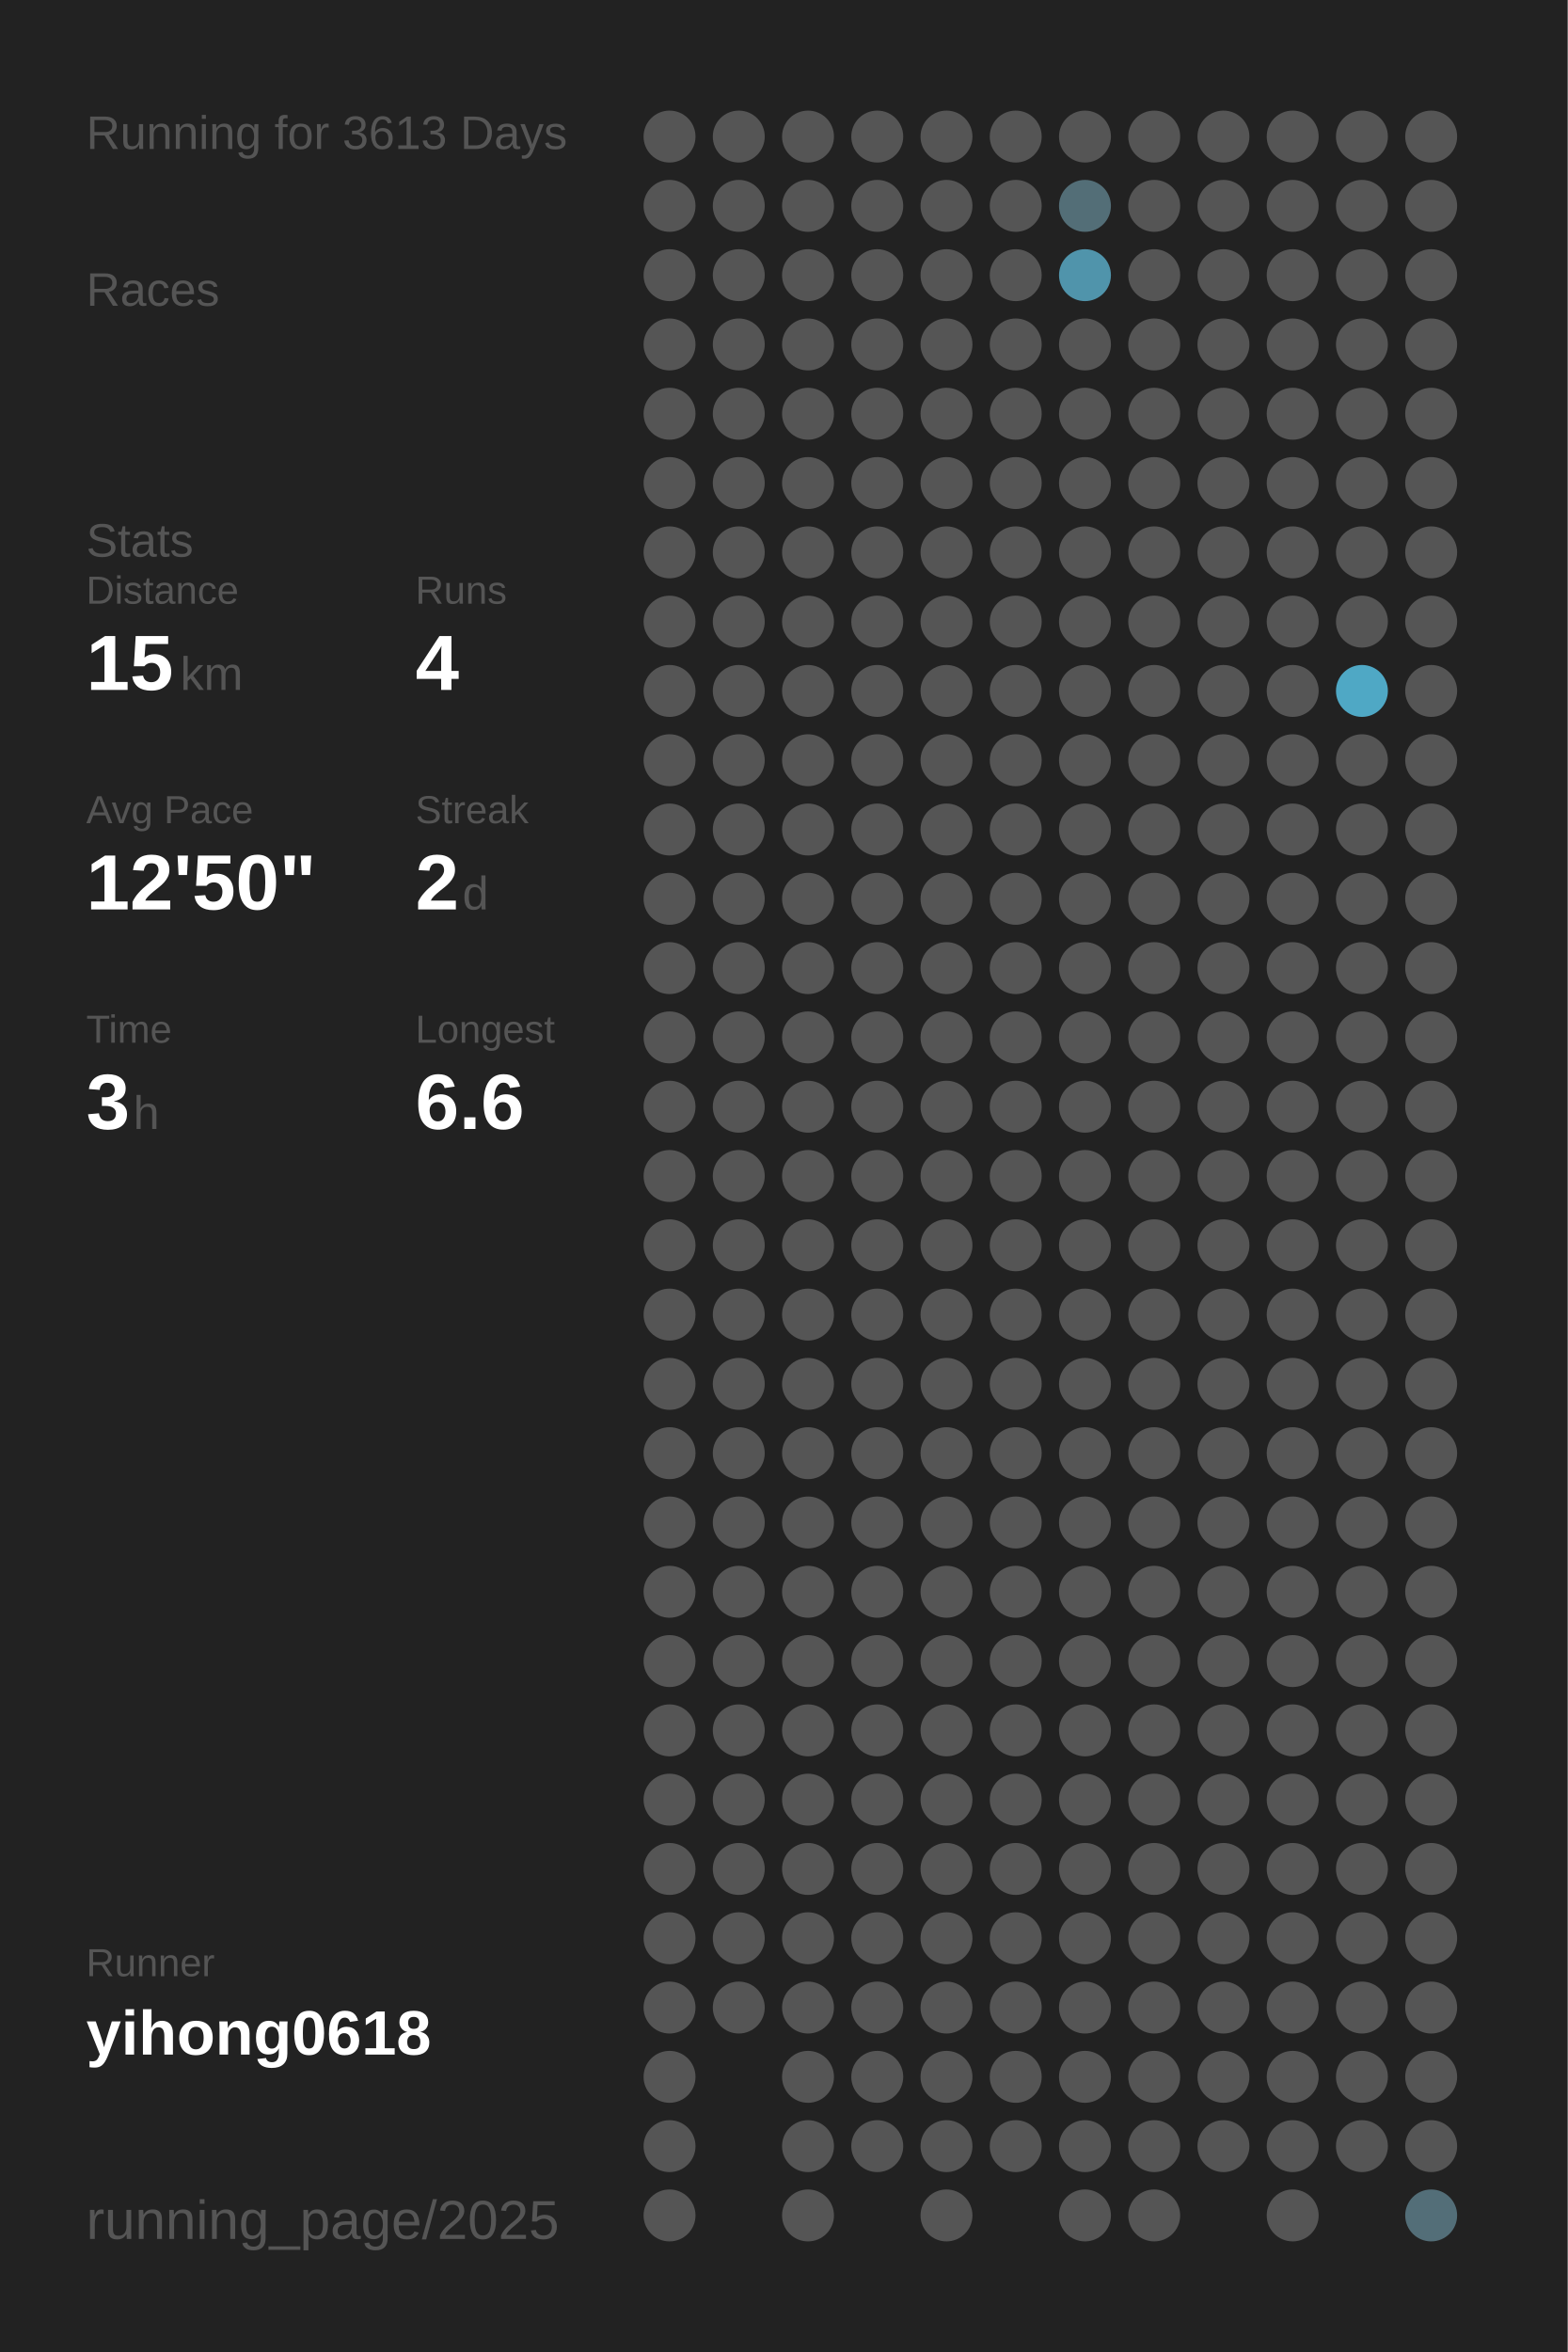
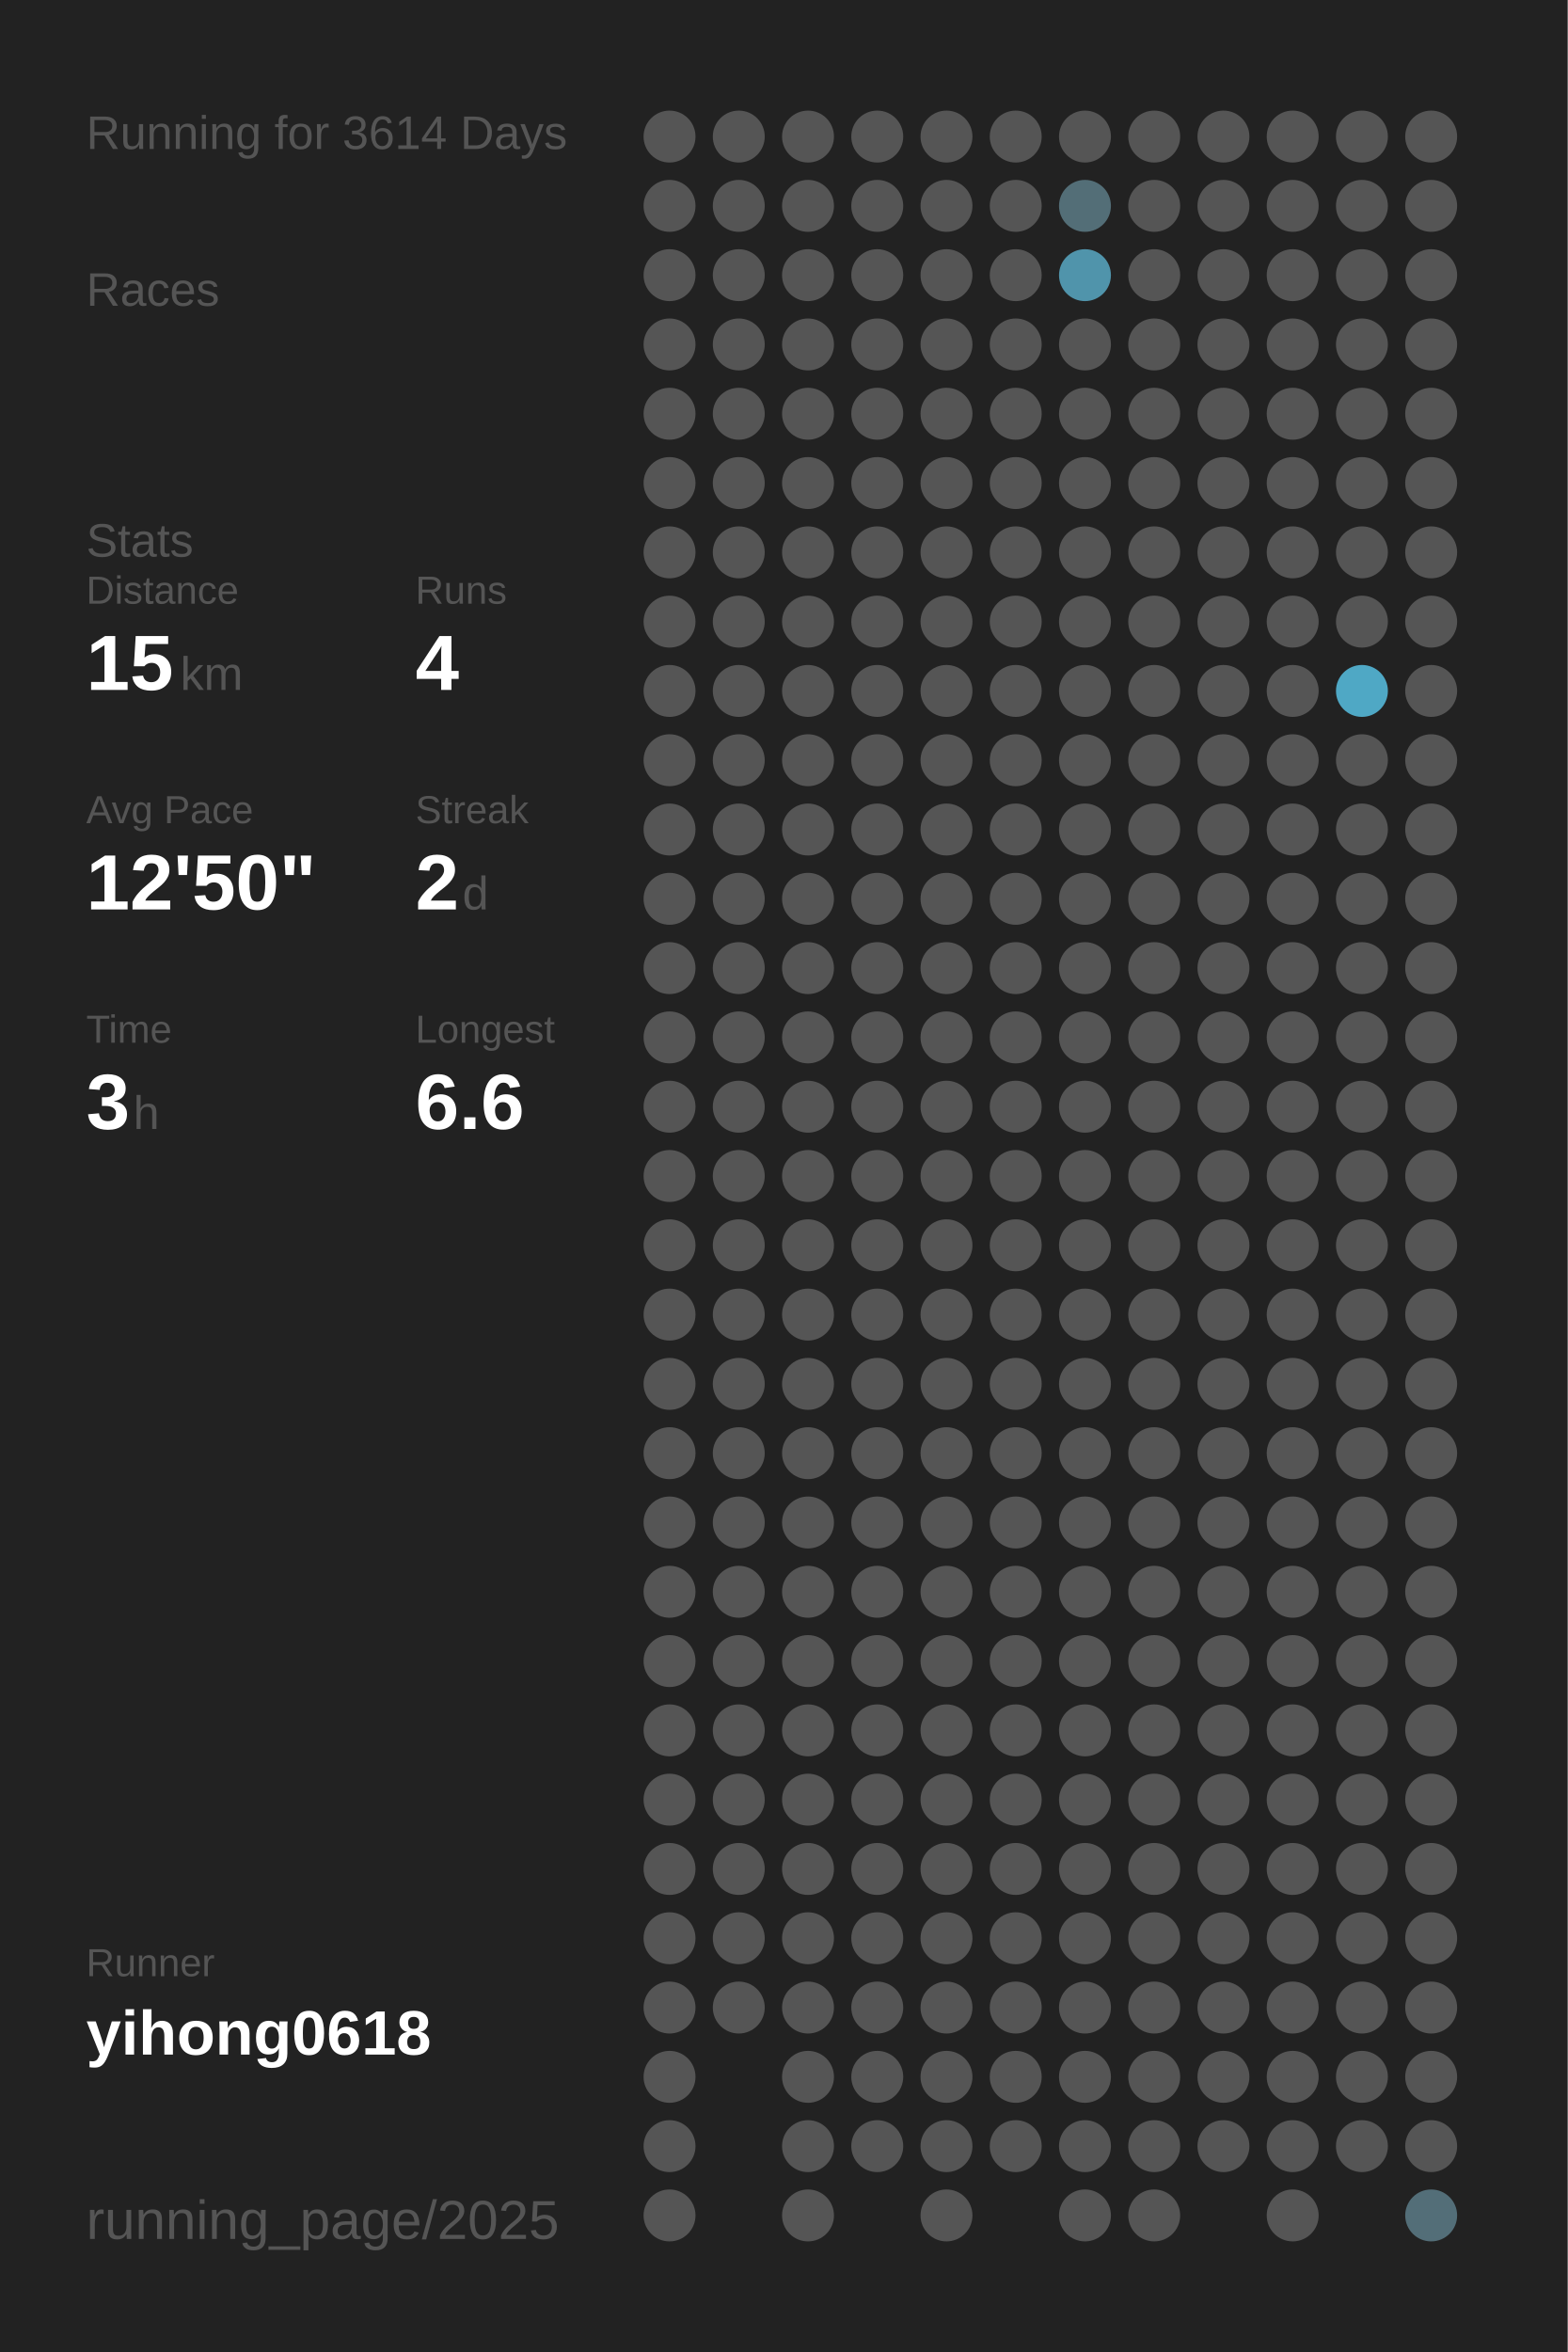
<svg xmlns="http://www.w3.org/2000/svg" baseProfile="full" height="300mm" version="1.1" viewBox="0,0,200,300" width="200mm">
  <defs />
  <rect fill="#222222" height="300" width="200" x="0" y="0" />
-   <text fill="#555555" style="font-size:6px; font-family:Arial;" x="11" y="19">Running for 3613 Days</text>
+   <text fill="#555555" style="font-size:6px; font-family:Arial;" x="11" y="19">Running for 3614 Days</text>
  <text fill="#555555" style="font-size:6px; font-family:Arial;" x="11" y="39">Races</text>
  <text fill="#555555" style="font-size:6px; font-family:Arial;" x="11" y="71">Stats</text>
  <text fill="#555555" style="font-size:5px; font-family:Arial;" x="11" y="77">Distance</text>
  <text fill="#FFFFFF" style="font-size:10px; font-family:Arial; font-weight:bold;" x="11" y="88">15</text>
  <text fill="#555555" style="font-size:6px; font-family:Arial;" x="23" y="88">km</text>
  <text fill="#555555" style="font-size:5px; font-family:Arial;" x="53" y="77">Runs</text>
  <text fill="#FFFFFF" style="font-size:10px; font-family:Arial; font-weight:bold;" x="53" y="88">4</text>
  <text fill="#555555" style="font-size:5px; font-family:Arial;" x="11" y="105">Avg Pace</text>
  <text fill="#FFFFFF" style="font-size:10px; font-family:Arial; font-weight:bold;" x="11" y="116">12'50"</text>
  <text fill="#555555" style="font-size:5px; font-family:Arial;" x="53" y="105">Streak</text>
  <text fill="#FFFFFF" style="font-size:10px; font-family:Arial; font-weight:bold;" x="53" y="116">2</text>
  <text fill="#555555" style="font-size:6px; font-family:Arial;" x="59" y="116">d</text>
  <text fill="#555555" style="font-size:5px; font-family:Arial;" x="11" y="133">Time</text>
  <text fill="#FFFFFF" style="font-size:10px; font-family:Arial; font-weight:bold;" x="11" y="144">3</text>
  <text fill="#555555" style="font-size:6px; font-family:Arial;" x="17" y="144">h</text>
  <text fill="#555555" style="font-size:5px; font-family:Arial;" x="53" y="133">Longest</text>
  <text fill="#FFFFFF" style="font-size:10px; font-family:Arial; font-weight:bold;" x="53" y="144">6.6</text>
  <text fill="#555555" style="font-size:5px; font-family:Arial;" x="11" y="252.065">Runner</text>
  <text fill="#FFFFFF" style="font-size:8px; font-family:Arial; font-weight:bold;" x="11" y="262.065">yihong0618</text>
  <text fill="#555555" style="font-size:7px; font-family:Arial;" x="11" y="285.581">running_page/2025</text>
  <circle cx="85.417" cy="17.419" fill="#555555" r="3.312" />
  <circle cx="85.417" cy="26.258" fill="#555555" r="3.312" />
  <circle cx="85.417" cy="35.097" fill="#555555" r="3.312" />
  <circle cx="85.417" cy="43.935" fill="#555555" r="3.312" />
  <circle cx="85.417" cy="52.774" fill="#555555" r="3.312" />
  <circle cx="85.417" cy="61.613" fill="#555555" r="3.312" />
  <circle cx="85.417" cy="70.452" fill="#555555" r="3.312" />
  <circle cx="85.417" cy="79.29" fill="#555555" r="3.312" />
  <circle cx="85.417" cy="88.129" fill="#555555" r="3.312" />
  <circle cx="85.417" cy="96.968" fill="#555555" r="3.312" />
  <circle cx="85.417" cy="105.806" fill="#555555" r="3.312" />
  <circle cx="85.417" cy="114.645" fill="#555555" r="3.312" />
  <circle cx="85.417" cy="123.484" fill="#555555" r="3.312" />
  <circle cx="85.417" cy="132.323" fill="#555555" r="3.312" />
  <circle cx="85.417" cy="141.161" fill="#555555" r="3.312" />
  <circle cx="85.417" cy="150" fill="#555555" r="3.312" />
  <circle cx="85.417" cy="158.839" fill="#555555" r="3.312" />
  <circle cx="85.417" cy="167.677" fill="#555555" r="3.312" />
  <circle cx="85.417" cy="176.516" fill="#555555" r="3.312" />
  <circle cx="85.417" cy="185.355" fill="#555555" r="3.312" />
  <circle cx="85.417" cy="194.194" fill="#555555" r="3.312" />
  <circle cx="85.417" cy="203.032" fill="#555555" r="3.312" />
  <circle cx="85.417" cy="211.871" fill="#555555" r="3.312" />
  <circle cx="85.417" cy="220.71" fill="#555555" r="3.312" />
  <circle cx="85.417" cy="229.548" fill="#555555" r="3.312" />
  <circle cx="85.417" cy="238.387" fill="#555555" r="3.312" />
  <circle cx="85.417" cy="247.226" fill="#555555" r="3.312" />
  <circle cx="85.417" cy="256.065" fill="#555555" r="3.312" />
  <circle cx="85.417" cy="264.903" fill="#555555" r="3.312" />
  <circle cx="85.417" cy="273.742" fill="#555555" r="3.312" />
  <circle cx="85.417" cy="282.581" fill="#555555" r="3.312" />
  <circle cx="94.25" cy="17.419" fill="#555555" r="3.312" />
  <circle cx="94.25" cy="26.258" fill="#555555" r="3.312" />
  <circle cx="94.25" cy="35.097" fill="#555555" r="3.312" />
  <circle cx="94.25" cy="43.935" fill="#555555" r="3.312" />
  <circle cx="94.25" cy="52.774" fill="#555555" r="3.312" />
  <circle cx="94.25" cy="61.613" fill="#555555" r="3.312" />
  <circle cx="94.25" cy="70.452" fill="#555555" r="3.312" />
  <circle cx="94.25" cy="79.29" fill="#555555" r="3.312" />
  <circle cx="94.25" cy="88.129" fill="#555555" r="3.312" />
  <circle cx="94.25" cy="96.968" fill="#555555" r="3.312" />
  <circle cx="94.25" cy="105.806" fill="#555555" r="3.312" />
  <circle cx="94.25" cy="114.645" fill="#555555" r="3.312" />
  <circle cx="94.25" cy="123.484" fill="#555555" r="3.312" />
  <circle cx="94.25" cy="132.323" fill="#555555" r="3.312" />
  <circle cx="94.25" cy="141.161" fill="#555555" r="3.312" />
  <circle cx="94.25" cy="150" fill="#555555" r="3.312" />
  <circle cx="94.25" cy="158.839" fill="#555555" r="3.312" />
  <circle cx="94.25" cy="167.677" fill="#555555" r="3.312" />
  <circle cx="94.25" cy="176.516" fill="#555555" r="3.312" />
  <circle cx="94.25" cy="185.355" fill="#555555" r="3.312" />
  <circle cx="94.25" cy="194.194" fill="#555555" r="3.312" />
  <circle cx="94.25" cy="203.032" fill="#555555" r="3.312" />
  <circle cx="94.25" cy="211.871" fill="#555555" r="3.312" />
  <circle cx="94.25" cy="220.71" fill="#555555" r="3.312" />
  <circle cx="94.25" cy="229.548" fill="#555555" r="3.312" />
  <circle cx="94.25" cy="238.387" fill="#555555" r="3.312" />
  <circle cx="94.25" cy="247.226" fill="#555555" r="3.312" />
  <circle cx="94.25" cy="256.065" fill="#555555" r="3.312" />
  <circle cx="103.083" cy="17.419" fill="#555555" r="3.312" />
  <circle cx="103.083" cy="26.258" fill="#555555" r="3.312" />
  <circle cx="103.083" cy="35.097" fill="#555555" r="3.312" />
  <circle cx="103.083" cy="43.935" fill="#555555" r="3.312" />
  <circle cx="103.083" cy="52.774" fill="#555555" r="3.312" />
  <circle cx="103.083" cy="61.613" fill="#555555" r="3.312" />
  <circle cx="103.083" cy="70.452" fill="#555555" r="3.312" />
  <circle cx="103.083" cy="79.29" fill="#555555" r="3.312" />
  <circle cx="103.083" cy="88.129" fill="#555555" r="3.312" />
  <circle cx="103.083" cy="96.968" fill="#555555" r="3.312" />
  <circle cx="103.083" cy="105.806" fill="#555555" r="3.312" />
  <circle cx="103.083" cy="114.645" fill="#555555" r="3.312" />
  <circle cx="103.083" cy="123.484" fill="#555555" r="3.312" />
  <circle cx="103.083" cy="132.323" fill="#555555" r="3.312" />
  <circle cx="103.083" cy="141.161" fill="#555555" r="3.312" />
  <circle cx="103.083" cy="150" fill="#555555" r="3.312" />
  <circle cx="103.083" cy="158.839" fill="#555555" r="3.312" />
  <circle cx="103.083" cy="167.677" fill="#555555" r="3.312" />
  <circle cx="103.083" cy="176.516" fill="#555555" r="3.312" />
  <circle cx="103.083" cy="185.355" fill="#555555" r="3.312" />
  <circle cx="103.083" cy="194.194" fill="#555555" r="3.312" />
  <circle cx="103.083" cy="203.032" fill="#555555" r="3.312" />
  <circle cx="103.083" cy="211.871" fill="#555555" r="3.312" />
  <circle cx="103.083" cy="220.71" fill="#555555" r="3.312" />
  <circle cx="103.083" cy="229.548" fill="#555555" r="3.312" />
  <circle cx="103.083" cy="238.387" fill="#555555" r="3.312" />
  <circle cx="103.083" cy="247.226" fill="#555555" r="3.312" />
  <circle cx="103.083" cy="256.065" fill="#555555" r="3.312" />
  <circle cx="103.083" cy="264.903" fill="#555555" r="3.312" />
  <circle cx="103.083" cy="273.742" fill="#555555" r="3.312" />
  <circle cx="103.083" cy="282.581" fill="#555555" r="3.312" />
  <circle cx="111.917" cy="17.419" fill="#555555" r="3.312" />
  <circle cx="111.917" cy="26.258" fill="#555555" r="3.312" />
  <circle cx="111.917" cy="35.097" fill="#555555" r="3.312" />
  <circle cx="111.917" cy="43.935" fill="#555555" r="3.312" />
  <circle cx="111.917" cy="52.774" fill="#555555" r="3.312" />
  <circle cx="111.917" cy="61.613" fill="#555555" r="3.312" />
  <circle cx="111.917" cy="70.452" fill="#555555" r="3.312" />
  <circle cx="111.917" cy="79.29" fill="#555555" r="3.312" />
  <circle cx="111.917" cy="88.129" fill="#555555" r="3.312" />
  <circle cx="111.917" cy="96.968" fill="#555555" r="3.312" />
  <circle cx="111.917" cy="105.806" fill="#555555" r="3.312" />
  <circle cx="111.917" cy="114.645" fill="#555555" r="3.312" />
  <circle cx="111.917" cy="123.484" fill="#555555" r="3.312" />
  <circle cx="111.917" cy="132.323" fill="#555555" r="3.312" />
  <circle cx="111.917" cy="141.161" fill="#555555" r="3.312" />
  <circle cx="111.917" cy="150" fill="#555555" r="3.312" />
  <circle cx="111.917" cy="158.839" fill="#555555" r="3.312" />
  <circle cx="111.917" cy="167.677" fill="#555555" r="3.312" />
  <circle cx="111.917" cy="176.516" fill="#555555" r="3.312" />
  <circle cx="111.917" cy="185.355" fill="#555555" r="3.312" />
  <circle cx="111.917" cy="194.194" fill="#555555" r="3.312" />
  <circle cx="111.917" cy="203.032" fill="#555555" r="3.312" />
  <circle cx="111.917" cy="211.871" fill="#555555" r="3.312" />
  <circle cx="111.917" cy="220.71" fill="#555555" r="3.312" />
  <circle cx="111.917" cy="229.548" fill="#555555" r="3.312" />
  <circle cx="111.917" cy="238.387" fill="#555555" r="3.312" />
  <circle cx="111.917" cy="247.226" fill="#555555" r="3.312" />
  <circle cx="111.917" cy="256.065" fill="#555555" r="3.312" />
  <circle cx="111.917" cy="264.903" fill="#555555" r="3.312" />
  <circle cx="111.917" cy="273.742" fill="#555555" r="3.312" />
  <circle cx="120.75" cy="17.419" fill="#555555" r="3.312" />
  <circle cx="120.75" cy="26.258" fill="#555555" r="3.312" />
  <circle cx="120.75" cy="35.097" fill="#555555" r="3.312" />
  <circle cx="120.75" cy="43.935" fill="#555555" r="3.312" />
  <circle cx="120.75" cy="52.774" fill="#555555" r="3.312" />
  <circle cx="120.75" cy="61.613" fill="#555555" r="3.312" />
  <circle cx="120.75" cy="70.452" fill="#555555" r="3.312" />
  <circle cx="120.75" cy="79.29" fill="#555555" r="3.312" />
  <circle cx="120.75" cy="88.129" fill="#555555" r="3.312" />
  <circle cx="120.75" cy="96.968" fill="#555555" r="3.312" />
  <circle cx="120.75" cy="105.806" fill="#555555" r="3.312" />
  <circle cx="120.75" cy="114.645" fill="#555555" r="3.312" />
  <circle cx="120.75" cy="123.484" fill="#555555" r="3.312" />
  <circle cx="120.75" cy="132.323" fill="#555555" r="3.312" />
  <circle cx="120.75" cy="141.161" fill="#555555" r="3.312" />
  <circle cx="120.75" cy="150" fill="#555555" r="3.312" />
  <circle cx="120.75" cy="158.839" fill="#555555" r="3.312" />
  <circle cx="120.75" cy="167.677" fill="#555555" r="3.312" />
  <circle cx="120.75" cy="176.516" fill="#555555" r="3.312" />
  <circle cx="120.75" cy="185.355" fill="#555555" r="3.312" />
  <circle cx="120.75" cy="194.194" fill="#555555" r="3.312" />
  <circle cx="120.75" cy="203.032" fill="#555555" r="3.312" />
  <circle cx="120.75" cy="211.871" fill="#555555" r="3.312" />
  <circle cx="120.75" cy="220.71" fill="#555555" r="3.312" />
  <circle cx="120.75" cy="229.548" fill="#555555" r="3.312" />
  <circle cx="120.75" cy="238.387" fill="#555555" r="3.312" />
  <circle cx="120.75" cy="247.226" fill="#555555" r="3.312" />
  <circle cx="120.75" cy="256.065" fill="#555555" r="3.312" />
  <circle cx="120.75" cy="264.903" fill="#555555" r="3.312" />
  <circle cx="120.75" cy="273.742" fill="#555555" r="3.312" />
  <circle cx="120.75" cy="282.581" fill="#555555" r="3.312" />
  <circle cx="129.583" cy="17.419" fill="#555555" r="3.312" />
  <circle cx="129.583" cy="26.258" fill="#555555" r="3.312" />
  <circle cx="129.583" cy="35.097" fill="#555555" r="3.312" />
  <circle cx="129.583" cy="43.935" fill="#555555" r="3.312" />
  <circle cx="129.583" cy="52.774" fill="#555555" r="3.312" />
  <circle cx="129.583" cy="61.613" fill="#555555" r="3.312" />
  <circle cx="129.583" cy="70.452" fill="#555555" r="3.312" />
  <circle cx="129.583" cy="79.29" fill="#555555" r="3.312" />
  <circle cx="129.583" cy="88.129" fill="#555555" r="3.312" />
  <circle cx="129.583" cy="96.968" fill="#555555" r="3.312" />
  <circle cx="129.583" cy="105.806" fill="#555555" r="3.312" />
  <circle cx="129.583" cy="114.645" fill="#555555" r="3.312" />
  <circle cx="129.583" cy="123.484" fill="#555555" r="3.312" />
  <circle cx="129.583" cy="132.323" fill="#555555" r="3.312" />
  <circle cx="129.583" cy="141.161" fill="#555555" r="3.312" />
  <circle cx="129.583" cy="150" fill="#555555" r="3.312" />
  <circle cx="129.583" cy="158.839" fill="#555555" r="3.312" />
  <circle cx="129.583" cy="167.677" fill="#555555" r="3.312" />
  <circle cx="129.583" cy="176.516" fill="#555555" r="3.312" />
  <circle cx="129.583" cy="185.355" fill="#555555" r="3.312" />
  <circle cx="129.583" cy="194.194" fill="#555555" r="3.312" />
  <circle cx="129.583" cy="203.032" fill="#555555" r="3.312" />
  <circle cx="129.583" cy="211.871" fill="#555555" r="3.312" />
  <circle cx="129.583" cy="220.71" fill="#555555" r="3.312" />
  <circle cx="129.583" cy="229.548" fill="#555555" r="3.312" />
  <circle cx="129.583" cy="238.387" fill="#555555" r="3.312" />
  <circle cx="129.583" cy="247.226" fill="#555555" r="3.312" />
  <circle cx="129.583" cy="256.065" fill="#555555" r="3.312" />
  <circle cx="129.583" cy="264.903" fill="#555555" r="3.312" />
  <circle cx="129.583" cy="273.742" fill="#555555" r="3.312" />
  <circle cx="138.417" cy="17.419" fill="#555555" r="3.312" />
  <circle cx="138.417" cy="26.258" fill="#536e77" r="3.312" />
  <circle cx="138.417" cy="35.097" fill="#5094ab" r="3.312" />
  <circle cx="138.417" cy="43.935" fill="#555555" r="3.312" />
  <circle cx="138.417" cy="52.774" fill="#555555" r="3.312" />
  <circle cx="138.417" cy="61.613" fill="#555555" r="3.312" />
  <circle cx="138.417" cy="70.452" fill="#555555" r="3.312" />
  <circle cx="138.417" cy="79.29" fill="#555555" r="3.312" />
  <circle cx="138.417" cy="88.129" fill="#555555" r="3.312" />
  <circle cx="138.417" cy="96.968" fill="#555555" r="3.312" />
  <circle cx="138.417" cy="105.806" fill="#555555" r="3.312" />
  <circle cx="138.417" cy="114.645" fill="#555555" r="3.312" />
  <circle cx="138.417" cy="123.484" fill="#555555" r="3.312" />
  <circle cx="138.417" cy="132.323" fill="#555555" r="3.312" />
  <circle cx="138.417" cy="141.161" fill="#555555" r="3.312" />
  <circle cx="138.417" cy="150" fill="#555555" r="3.312" />
  <circle cx="138.417" cy="158.839" fill="#555555" r="3.312" />
  <circle cx="138.417" cy="167.677" fill="#555555" r="3.312" />
  <circle cx="138.417" cy="176.516" fill="#555555" r="3.312" />
  <circle cx="138.417" cy="185.355" fill="#555555" r="3.312" />
  <circle cx="138.417" cy="194.194" fill="#555555" r="3.312" />
  <circle cx="138.417" cy="203.032" fill="#555555" r="3.312" />
  <circle cx="138.417" cy="211.871" fill="#555555" r="3.312" />
  <circle cx="138.417" cy="220.71" fill="#555555" r="3.312" />
  <circle cx="138.417" cy="229.548" fill="#555555" r="3.312" />
  <circle cx="138.417" cy="238.387" fill="#555555" r="3.312" />
  <circle cx="138.417" cy="247.226" fill="#555555" r="3.312" />
  <circle cx="138.417" cy="256.065" fill="#555555" r="3.312" />
  <circle cx="138.417" cy="264.903" fill="#555555" r="3.312" />
  <circle cx="138.417" cy="273.742" fill="#555555" r="3.312" />
  <circle cx="138.417" cy="282.581" fill="#555555" r="3.312" />
  <circle cx="147.25" cy="17.419" fill="#555555" r="3.312" />
  <circle cx="147.25" cy="26.258" fill="#555555" r="3.312" />
  <circle cx="147.25" cy="35.097" fill="#555555" r="3.312" />
  <circle cx="147.25" cy="43.935" fill="#555555" r="3.312" />
  <circle cx="147.25" cy="52.774" fill="#555555" r="3.312" />
  <circle cx="147.25" cy="61.613" fill="#555555" r="3.312" />
  <circle cx="147.25" cy="70.452" fill="#555555" r="3.312" />
  <circle cx="147.25" cy="79.29" fill="#555555" r="3.312" />
  <circle cx="147.25" cy="88.129" fill="#555555" r="3.312" />
  <circle cx="147.25" cy="96.968" fill="#555555" r="3.312" />
  <circle cx="147.25" cy="105.806" fill="#555555" r="3.312" />
  <circle cx="147.25" cy="114.645" fill="#555555" r="3.312" />
  <circle cx="147.25" cy="123.484" fill="#555555" r="3.312" />
  <circle cx="147.25" cy="132.323" fill="#555555" r="3.312" />
  <circle cx="147.25" cy="141.161" fill="#555555" r="3.312" />
  <circle cx="147.25" cy="150" fill="#555555" r="3.312" />
  <circle cx="147.25" cy="158.839" fill="#555555" r="3.312" />
  <circle cx="147.25" cy="167.677" fill="#555555" r="3.312" />
  <circle cx="147.25" cy="176.516" fill="#555555" r="3.312" />
  <circle cx="147.25" cy="185.355" fill="#555555" r="3.312" />
  <circle cx="147.25" cy="194.194" fill="#555555" r="3.312" />
  <circle cx="147.25" cy="203.032" fill="#555555" r="3.312" />
  <circle cx="147.25" cy="211.871" fill="#555555" r="3.312" />
  <circle cx="147.25" cy="220.71" fill="#555555" r="3.312" />
  <circle cx="147.25" cy="229.548" fill="#555555" r="3.312" />
  <circle cx="147.25" cy="238.387" fill="#555555" r="3.312" />
  <circle cx="147.25" cy="247.226" fill="#555555" r="3.312" />
  <circle cx="147.25" cy="256.065" fill="#555555" r="3.312" />
  <circle cx="147.25" cy="264.903" fill="#555555" r="3.312" />
  <circle cx="147.25" cy="273.742" fill="#555555" r="3.312" />
  <circle cx="147.25" cy="282.581" fill="#555555" r="3.312" />
  <circle cx="156.083" cy="17.419" fill="#555555" r="3.312" />
  <circle cx="156.083" cy="26.258" fill="#555555" r="3.312" />
  <circle cx="156.083" cy="35.097" fill="#555555" r="3.312" />
  <circle cx="156.083" cy="43.935" fill="#555555" r="3.312" />
  <circle cx="156.083" cy="52.774" fill="#555555" r="3.312" />
  <circle cx="156.083" cy="61.613" fill="#555555" r="3.312" />
  <circle cx="156.083" cy="70.452" fill="#555555" r="3.312" />
  <circle cx="156.083" cy="79.29" fill="#555555" r="3.312" />
  <circle cx="156.083" cy="88.129" fill="#555555" r="3.312" />
  <circle cx="156.083" cy="96.968" fill="#555555" r="3.312" />
  <circle cx="156.083" cy="105.806" fill="#555555" r="3.312" />
  <circle cx="156.083" cy="114.645" fill="#555555" r="3.312" />
  <circle cx="156.083" cy="123.484" fill="#555555" r="3.312" />
  <circle cx="156.083" cy="132.323" fill="#555555" r="3.312" />
  <circle cx="156.083" cy="141.161" fill="#555555" r="3.312" />
  <circle cx="156.083" cy="150" fill="#555555" r="3.312" />
  <circle cx="156.083" cy="158.839" fill="#555555" r="3.312" />
  <circle cx="156.083" cy="167.677" fill="#555555" r="3.312" />
  <circle cx="156.083" cy="176.516" fill="#555555" r="3.312" />
  <circle cx="156.083" cy="185.355" fill="#555555" r="3.312" />
  <circle cx="156.083" cy="194.194" fill="#555555" r="3.312" />
  <circle cx="156.083" cy="203.032" fill="#555555" r="3.312" />
  <circle cx="156.083" cy="211.871" fill="#555555" r="3.312" />
  <circle cx="156.083" cy="220.71" fill="#555555" r="3.312" />
  <circle cx="156.083" cy="229.548" fill="#555555" r="3.312" />
  <circle cx="156.083" cy="238.387" fill="#555555" r="3.312" />
  <circle cx="156.083" cy="247.226" fill="#555555" r="3.312" />
  <circle cx="156.083" cy="256.065" fill="#555555" r="3.312" />
  <circle cx="156.083" cy="264.903" fill="#555555" r="3.312" />
  <circle cx="156.083" cy="273.742" fill="#555555" r="3.312" />
  <circle cx="164.917" cy="17.419" fill="#555555" r="3.312" />
  <circle cx="164.917" cy="26.258" fill="#555555" r="3.312" />
  <circle cx="164.917" cy="35.097" fill="#555555" r="3.312" />
  <circle cx="164.917" cy="43.935" fill="#555555" r="3.312" />
  <circle cx="164.917" cy="52.774" fill="#555555" r="3.312" />
  <circle cx="164.917" cy="61.613" fill="#555555" r="3.312" />
  <circle cx="164.917" cy="70.452" fill="#555555" r="3.312" />
  <circle cx="164.917" cy="79.29" fill="#555555" r="3.312" />
  <circle cx="164.917" cy="88.129" fill="#555555" r="3.312" />
  <circle cx="164.917" cy="96.968" fill="#555555" r="3.312" />
  <circle cx="164.917" cy="105.806" fill="#555555" r="3.312" />
  <circle cx="164.917" cy="114.645" fill="#555555" r="3.312" />
  <circle cx="164.917" cy="123.484" fill="#555555" r="3.312" />
  <circle cx="164.917" cy="132.323" fill="#555555" r="3.312" />
  <circle cx="164.917" cy="141.161" fill="#555555" r="3.312" />
  <circle cx="164.917" cy="150" fill="#555555" r="3.312" />
  <circle cx="164.917" cy="158.839" fill="#555555" r="3.312" />
  <circle cx="164.917" cy="167.677" fill="#555555" r="3.312" />
  <circle cx="164.917" cy="176.516" fill="#555555" r="3.312" />
  <circle cx="164.917" cy="185.355" fill="#555555" r="3.312" />
  <circle cx="164.917" cy="194.194" fill="#555555" r="3.312" />
  <circle cx="164.917" cy="203.032" fill="#555555" r="3.312" />
  <circle cx="164.917" cy="211.871" fill="#555555" r="3.312" />
  <circle cx="164.917" cy="220.71" fill="#555555" r="3.312" />
  <circle cx="164.917" cy="229.548" fill="#555555" r="3.312" />
  <circle cx="164.917" cy="238.387" fill="#555555" r="3.312" />
  <circle cx="164.917" cy="247.226" fill="#555555" r="3.312" />
  <circle cx="164.917" cy="256.065" fill="#555555" r="3.312" />
  <circle cx="164.917" cy="264.903" fill="#555555" r="3.312" />
  <circle cx="164.917" cy="273.742" fill="#555555" r="3.312" />
  <circle cx="164.917" cy="282.581" fill="#555555" r="3.312" />
  <circle cx="173.75" cy="17.419" fill="#555555" r="3.312" />
  <circle cx="173.75" cy="26.258" fill="#555555" r="3.312" />
  <circle cx="173.75" cy="35.097" fill="#555555" r="3.312" />
  <circle cx="173.75" cy="43.935" fill="#555555" r="3.312" />
  <circle cx="173.75" cy="52.774" fill="#555555" r="3.312" />
  <circle cx="173.75" cy="61.613" fill="#555555" r="3.312" />
  <circle cx="173.75" cy="70.452" fill="#555555" r="3.312" />
  <circle cx="173.75" cy="79.29" fill="#555555" r="3.312" />
  <circle cx="173.75" cy="88.129" fill="#4fa8c5" r="3.312" />
  <circle cx="173.75" cy="96.968" fill="#555555" r="3.312" />
  <circle cx="173.75" cy="105.806" fill="#555555" r="3.312" />
  <circle cx="173.75" cy="114.645" fill="#555555" r="3.312" />
  <circle cx="173.75" cy="123.484" fill="#555555" r="3.312" />
  <circle cx="173.75" cy="132.323" fill="#555555" r="3.312" />
  <circle cx="173.75" cy="141.161" fill="#555555" r="3.312" />
  <circle cx="173.75" cy="150" fill="#555555" r="3.312" />
  <circle cx="173.75" cy="158.839" fill="#555555" r="3.312" />
  <circle cx="173.75" cy="167.677" fill="#555555" r="3.312" />
  <circle cx="173.75" cy="176.516" fill="#555555" r="3.312" />
  <circle cx="173.75" cy="185.355" fill="#555555" r="3.312" />
  <circle cx="173.75" cy="194.194" fill="#555555" r="3.312" />
  <circle cx="173.75" cy="203.032" fill="#555555" r="3.312" />
  <circle cx="173.75" cy="211.871" fill="#555555" r="3.312" />
  <circle cx="173.75" cy="220.71" fill="#555555" r="3.312" />
  <circle cx="173.75" cy="229.548" fill="#555555" r="3.312" />
  <circle cx="173.75" cy="238.387" fill="#555555" r="3.312" />
  <circle cx="173.75" cy="247.226" fill="#555555" r="3.312" />
  <circle cx="173.75" cy="256.065" fill="#555555" r="3.312" />
  <circle cx="173.75" cy="264.903" fill="#555555" r="3.312" />
  <circle cx="173.75" cy="273.742" fill="#555555" r="3.312" />
  <circle cx="182.583" cy="17.419" fill="#555555" r="3.312" />
  <circle cx="182.583" cy="26.258" fill="#555555" r="3.312" />
  <circle cx="182.583" cy="35.097" fill="#555555" r="3.312" />
  <circle cx="182.583" cy="43.935" fill="#555555" r="3.312" />
  <circle cx="182.583" cy="52.774" fill="#555555" r="3.312" />
  <circle cx="182.583" cy="61.613" fill="#555555" r="3.312" />
  <circle cx="182.583" cy="70.452" fill="#555555" r="3.312" />
  <circle cx="182.583" cy="79.29" fill="#555555" r="3.312" />
  <circle cx="182.583" cy="88.129" fill="#555555" r="3.312" />
  <circle cx="182.583" cy="96.968" fill="#555555" r="3.312" />
  <circle cx="182.583" cy="105.806" fill="#555555" r="3.312" />
  <circle cx="182.583" cy="114.645" fill="#555555" r="3.312" />
  <circle cx="182.583" cy="123.484" fill="#555555" r="3.312" />
  <circle cx="182.583" cy="132.323" fill="#555555" r="3.312" />
  <circle cx="182.583" cy="141.161" fill="#555555" r="3.312" />
  <circle cx="182.583" cy="150" fill="#555555" r="3.312" />
  <circle cx="182.583" cy="158.839" fill="#555555" r="3.312" />
  <circle cx="182.583" cy="167.677" fill="#555555" r="3.312" />
  <circle cx="182.583" cy="176.516" fill="#555555" r="3.312" />
  <circle cx="182.583" cy="185.355" fill="#555555" r="3.312" />
  <circle cx="182.583" cy="194.194" fill="#555555" r="3.312" />
  <circle cx="182.583" cy="203.032" fill="#555555" r="3.312" />
  <circle cx="182.583" cy="211.871" fill="#555555" r="3.312" />
  <circle cx="182.583" cy="220.71" fill="#555555" r="3.312" />
  <circle cx="182.583" cy="229.548" fill="#555555" r="3.312" />
  <circle cx="182.583" cy="238.387" fill="#555555" r="3.312" />
  <circle cx="182.583" cy="247.226" fill="#555555" r="3.312" />
  <circle cx="182.583" cy="256.065" fill="#555555" r="3.312" />
  <circle cx="182.583" cy="264.903" fill="#555555" r="3.312" />
  <circle cx="182.583" cy="273.742" fill="#555555" r="3.312" />
  <circle cx="182.583" cy="282.581" fill="#536e78" r="3.312" />
</svg>
